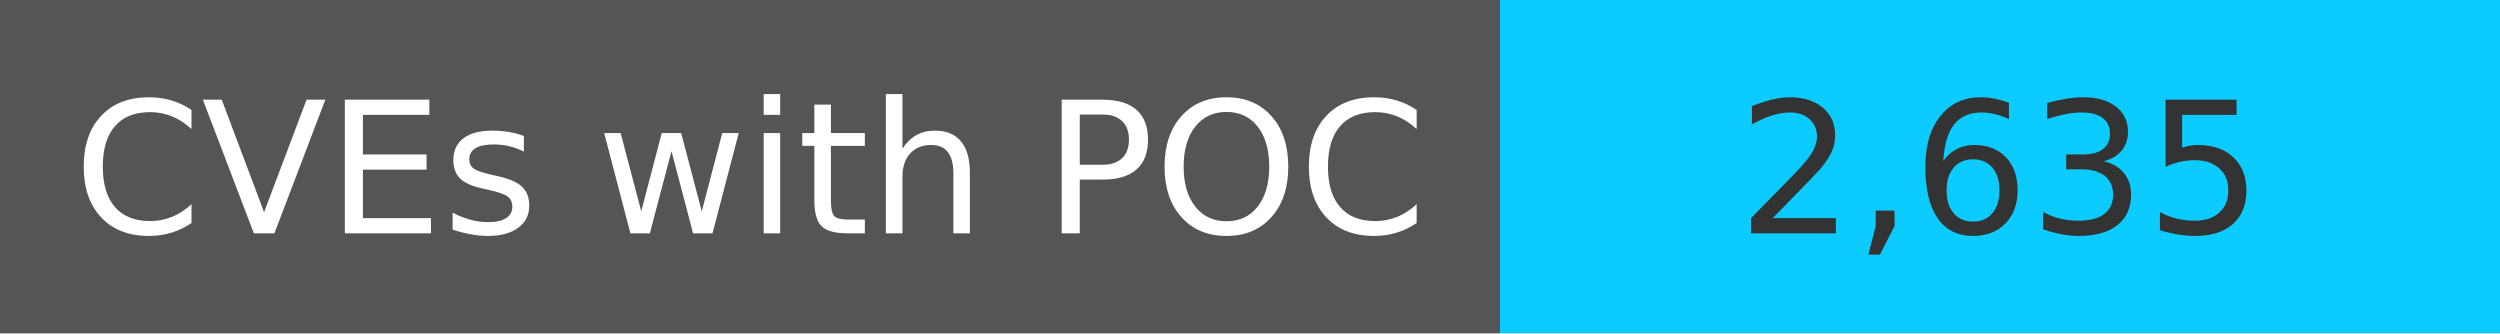
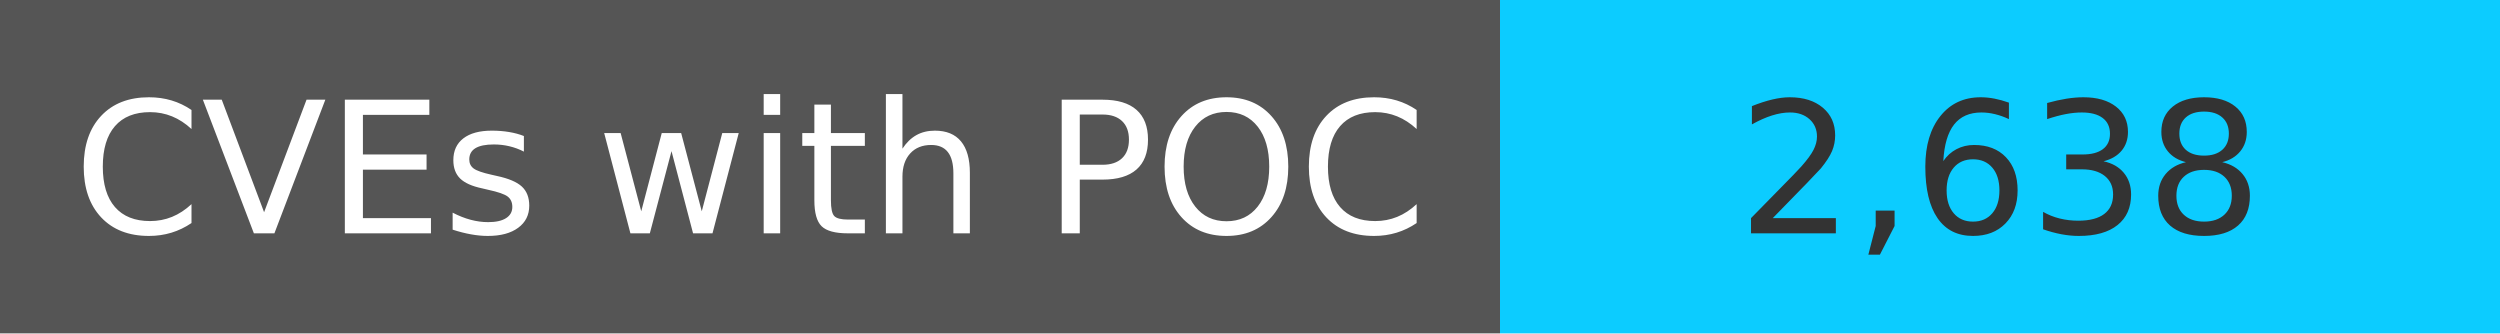
<svg xmlns="http://www.w3.org/2000/svg" width="150" height="20" role="img">
  <linearGradient id="s" x2="0" y2="100%">
    <stop offset="0" stop-color="#bbb" stop-opacity=".1" />
    <stop offset="1" stop-opacity=".1" />
  </linearGradient>
  <g>
    <rect width="90" height="20" fill="#555" />
    <rect x="90" width="267" height="20" fill="#0cccff" />
  </g>
  <g fill="#fff" text-anchor="middle" font-family="Verdana,Geneva,DejaVu Sans,sans-serif" text-rendering="geometricPrecision" font-size="110">
    <text x="450" y="140" transform="scale(.1)" fill="#fff">
            CVEs with POC
        </text>
    <text x="1200" y="140" transform="scale(.1)" fill="#333">
-             2,635
+             2,638
        </text>
  </g>
</svg>
